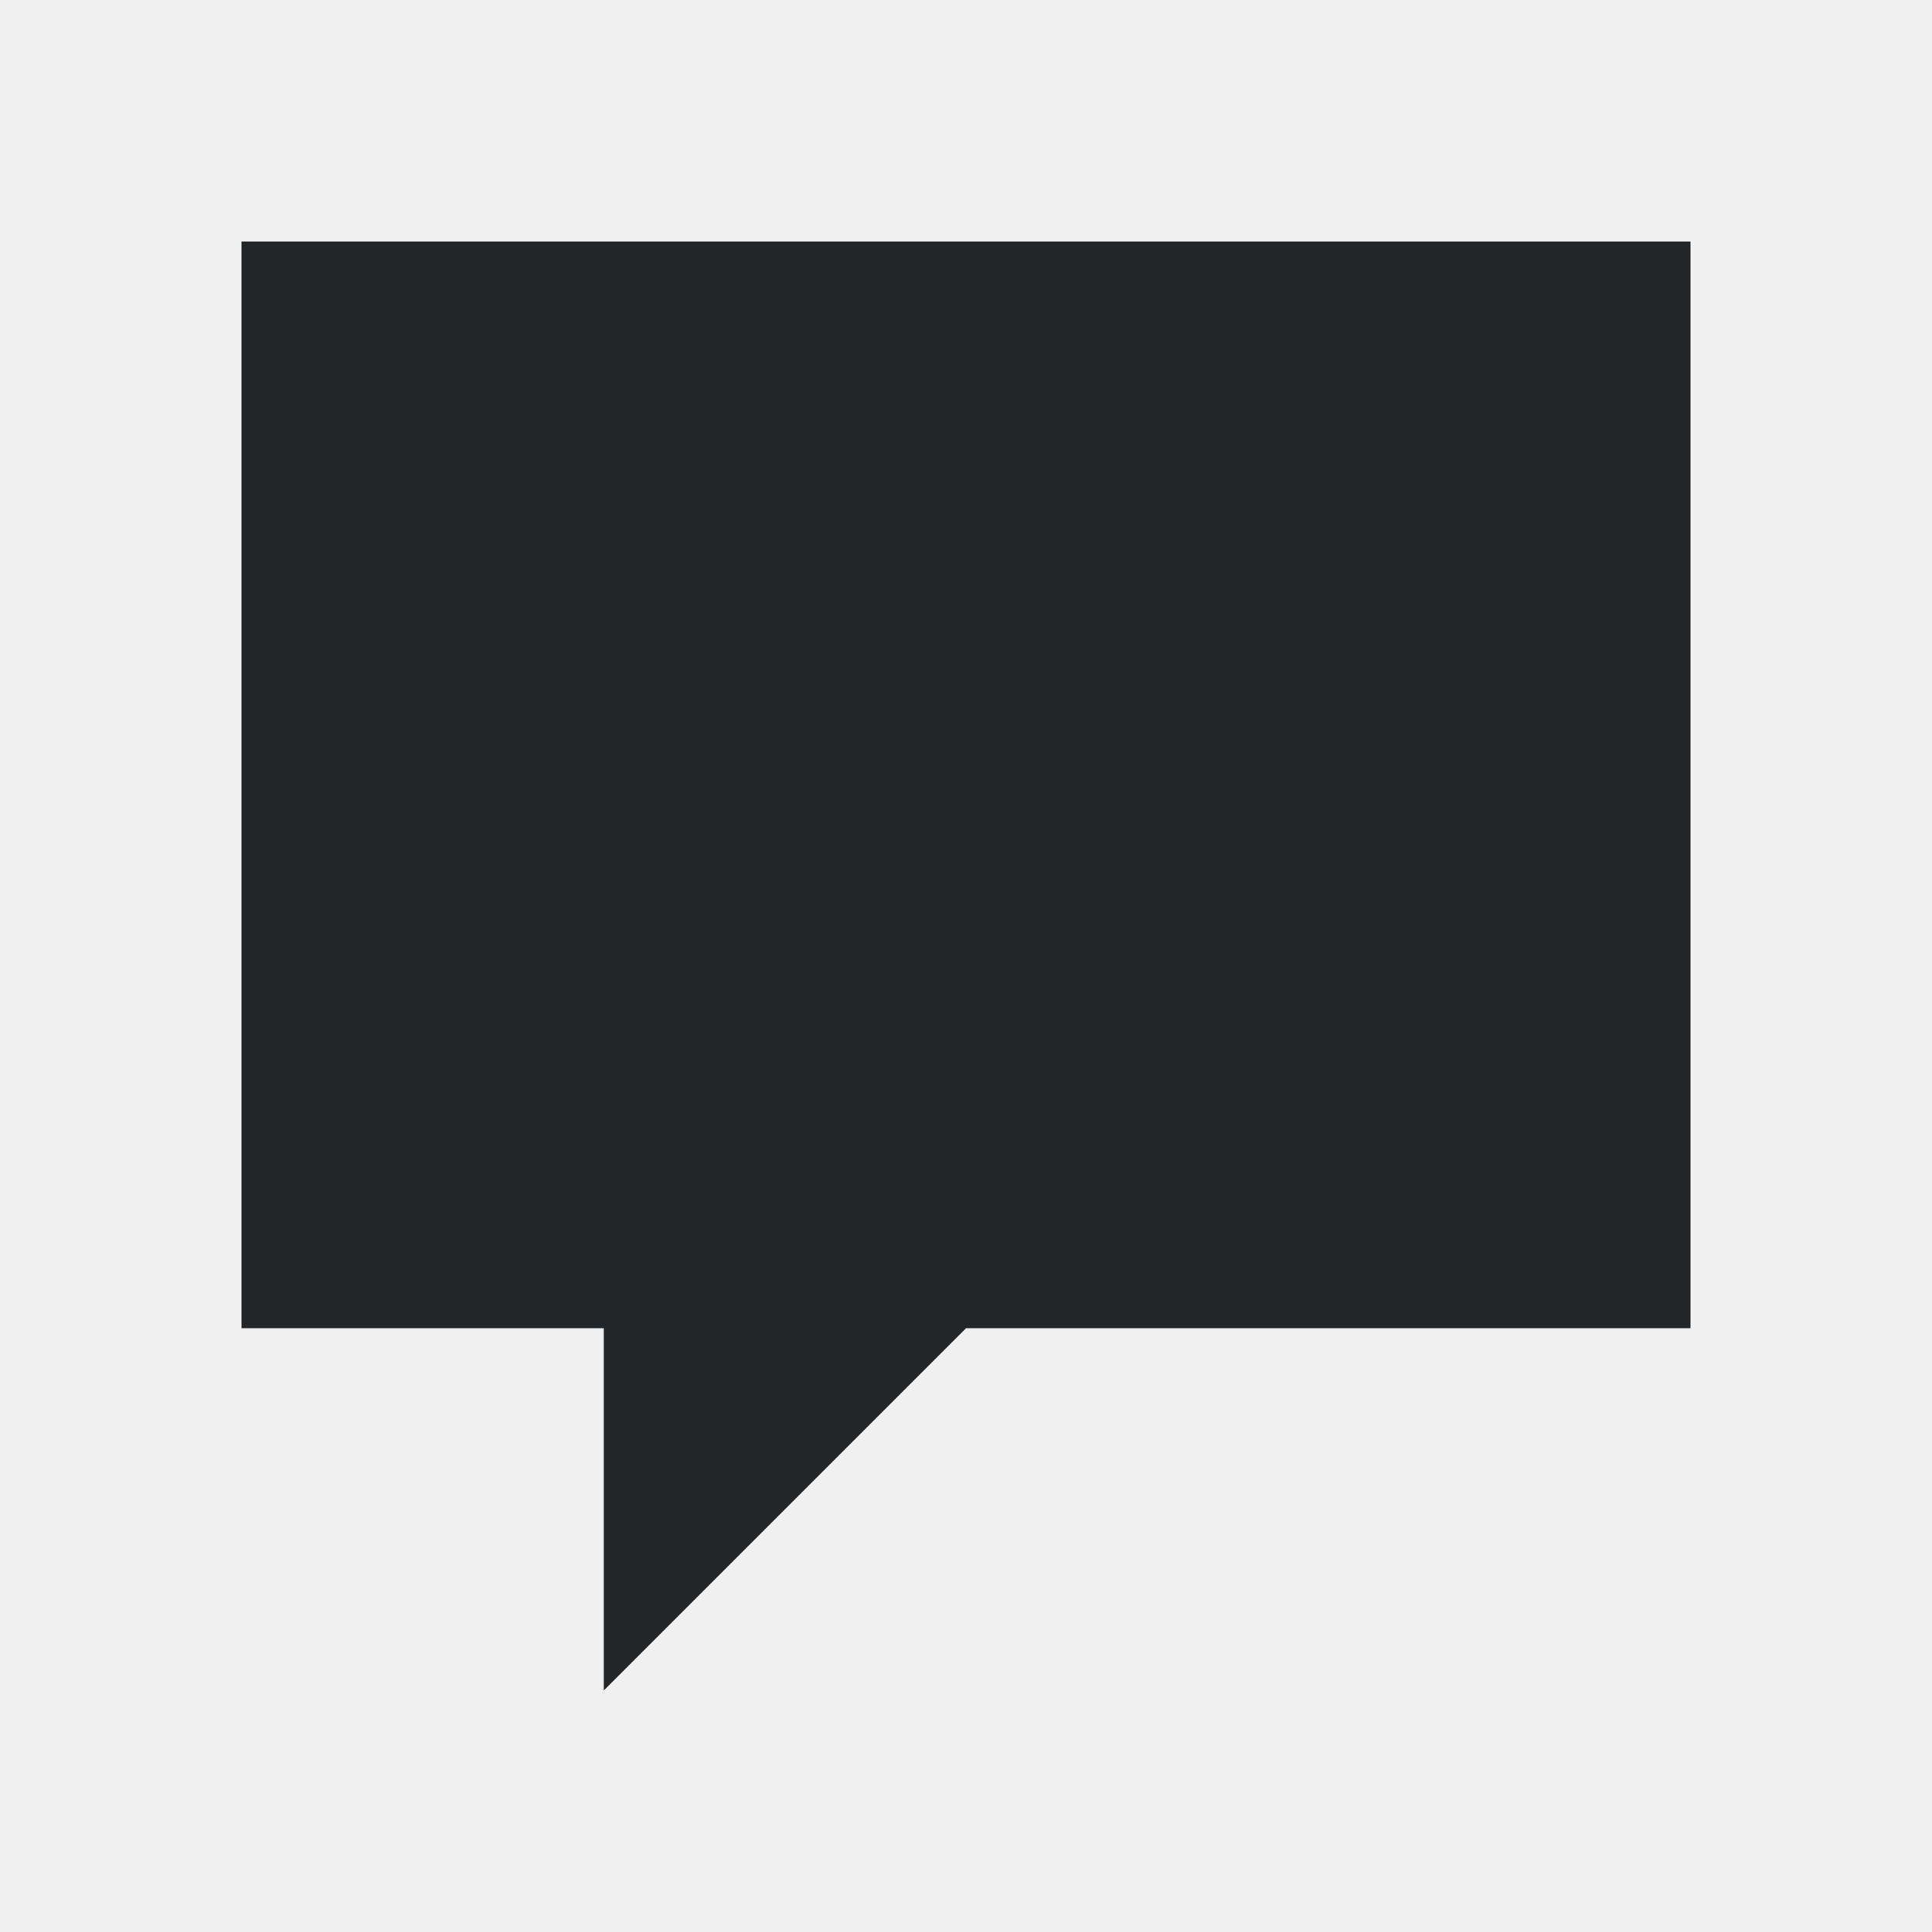
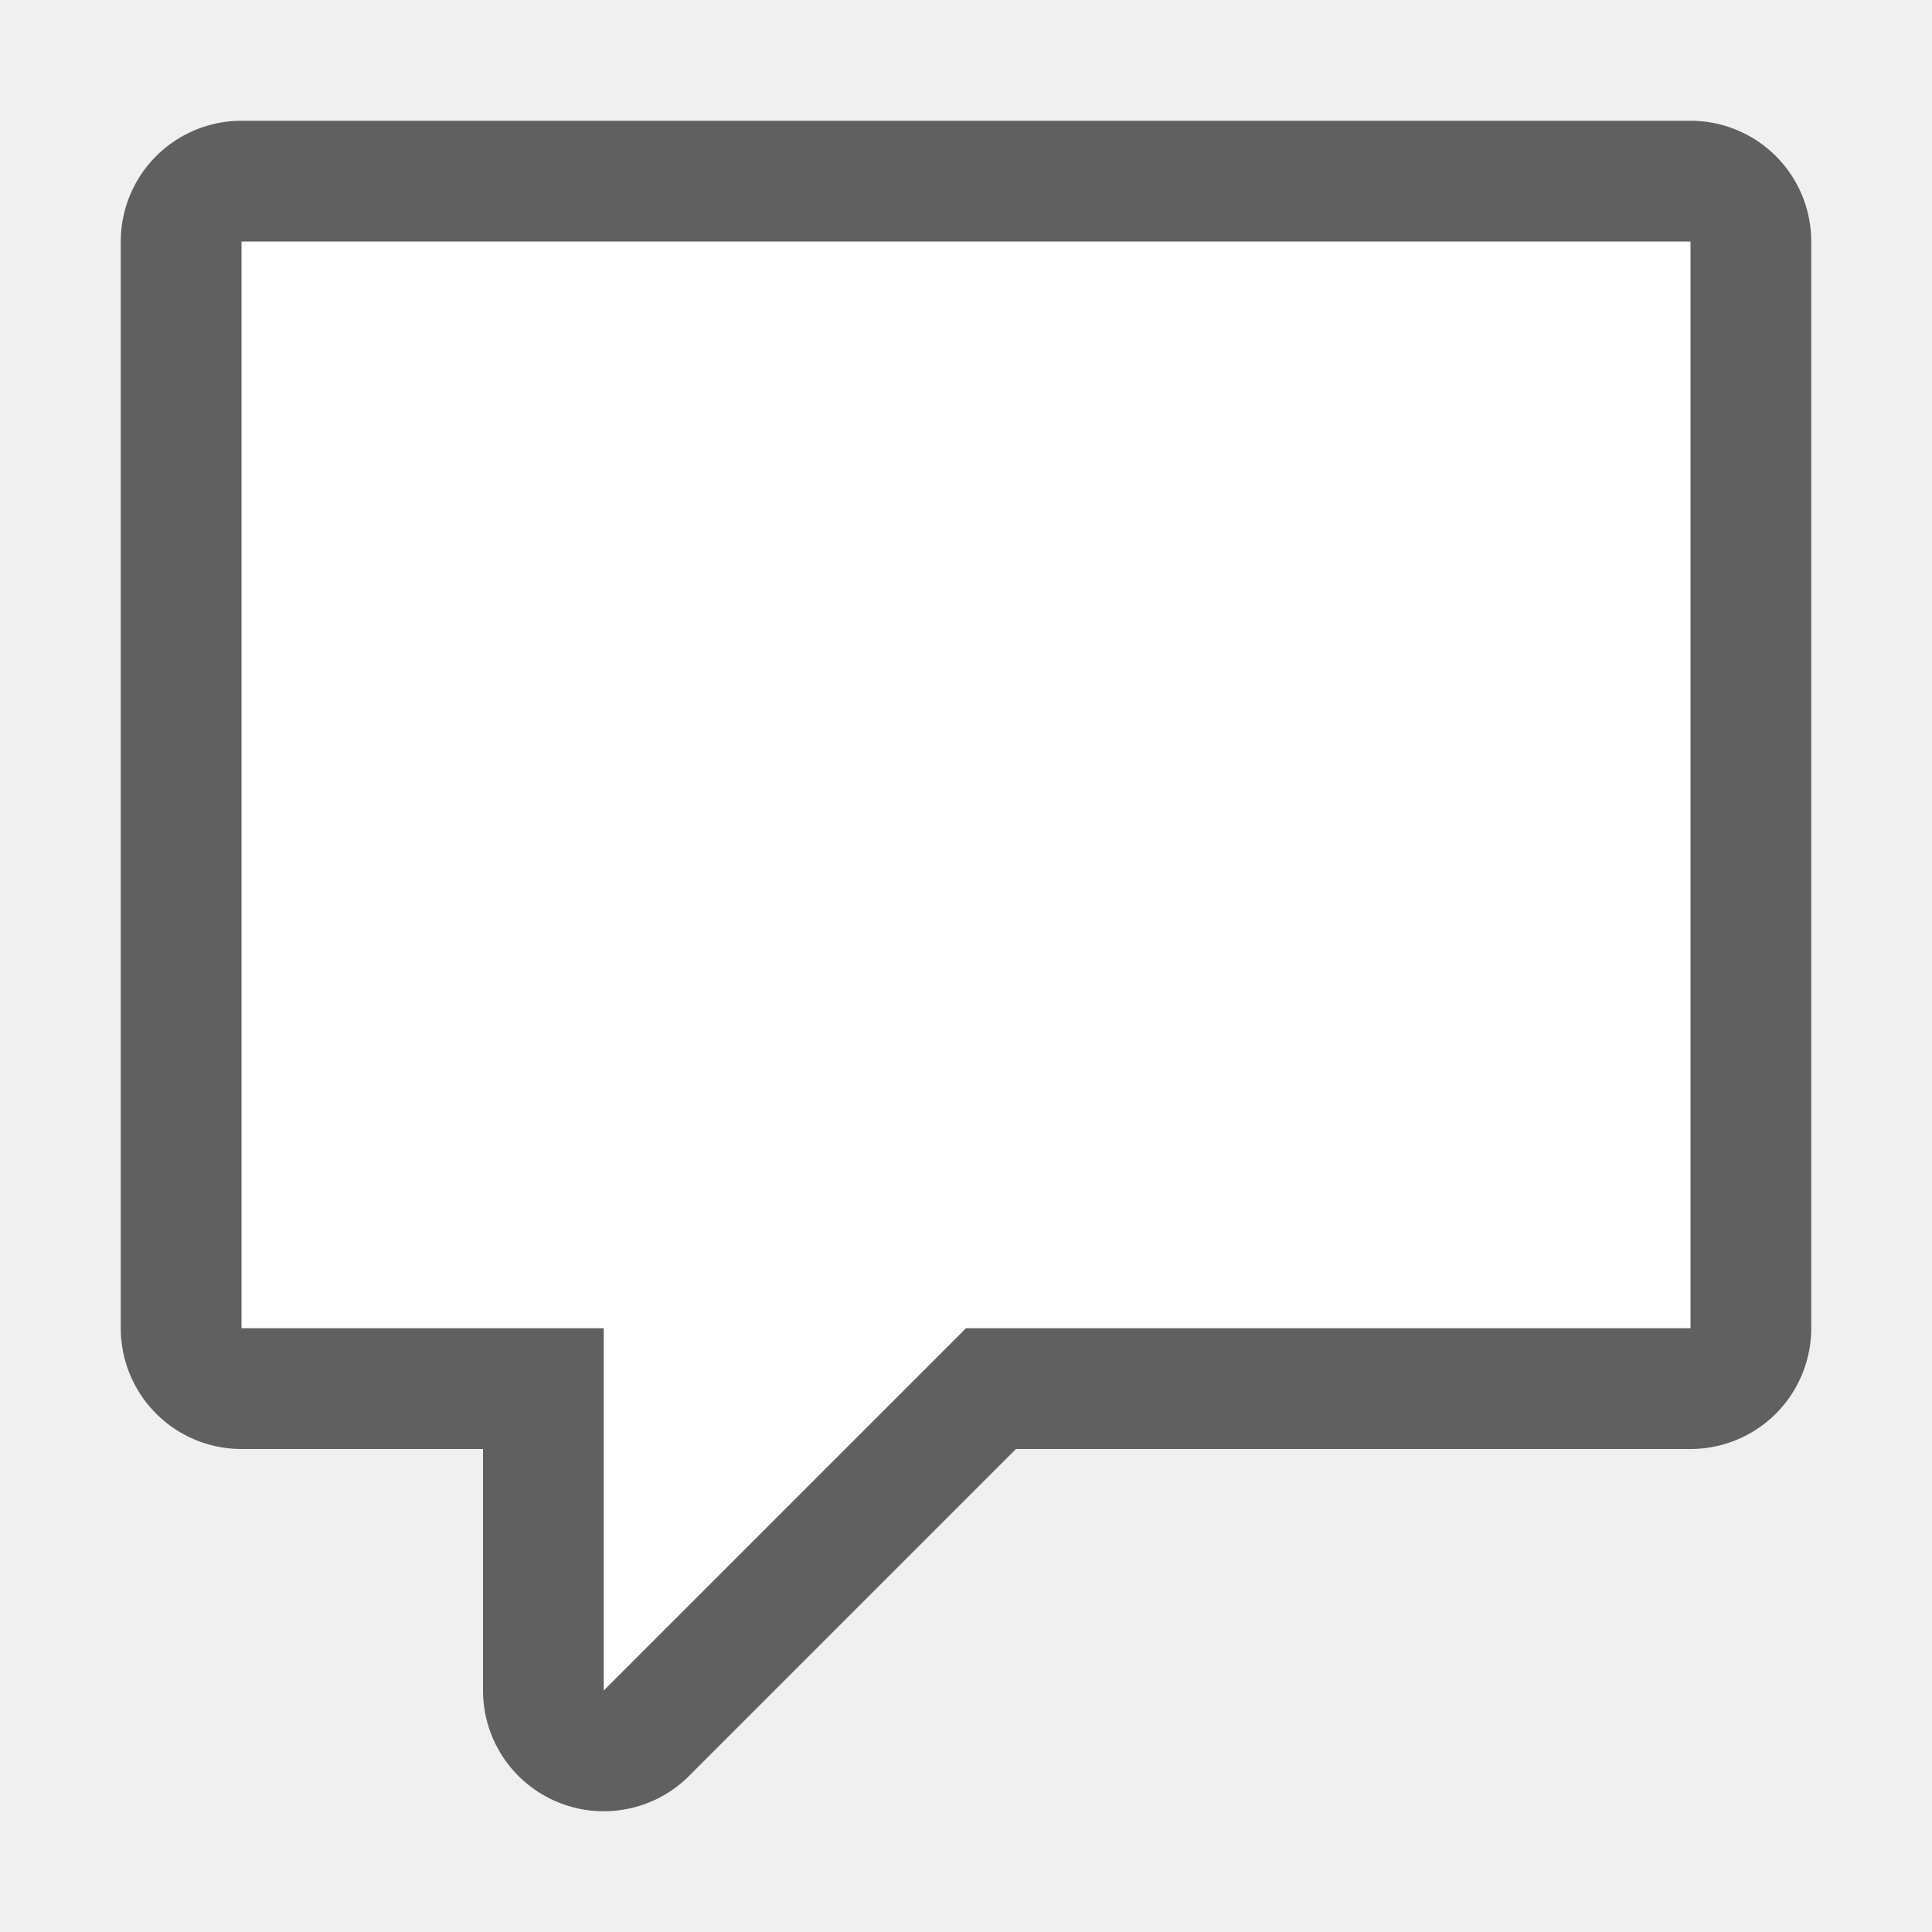
- <svg xmlns="http://www.w3.org/2000/svg" viewBox="0 0 16 16">/&gt;<path d="m2 2v1 7 1h1 2v3l3-3h5 1v-1-7-1h-1-10z" fill="#232629" />
+ <svg xmlns="http://www.w3.org/2000/svg" viewBox="0 0 16 16" version="1.1" id="svg4">
+   <defs id="defs8" />
+   <path style="fill:#000000;stroke:#000000;opacity:0.6;stroke-width:2;stroke-miterlimit:4;stroke-dasharray:none;stroke-linejoin:round" id="path817" fill="#232629" d="m2 2v1 7 1h1 2v3l3-3h5 1v-1-7-1h-1-10z" />
+   <path d="m2 2v1 7 1h1 2v3l3-3h5 1v-1-7-1h-1-10z" fill="#232629" id="path2" style="fill:#ffffff" />
</svg>
